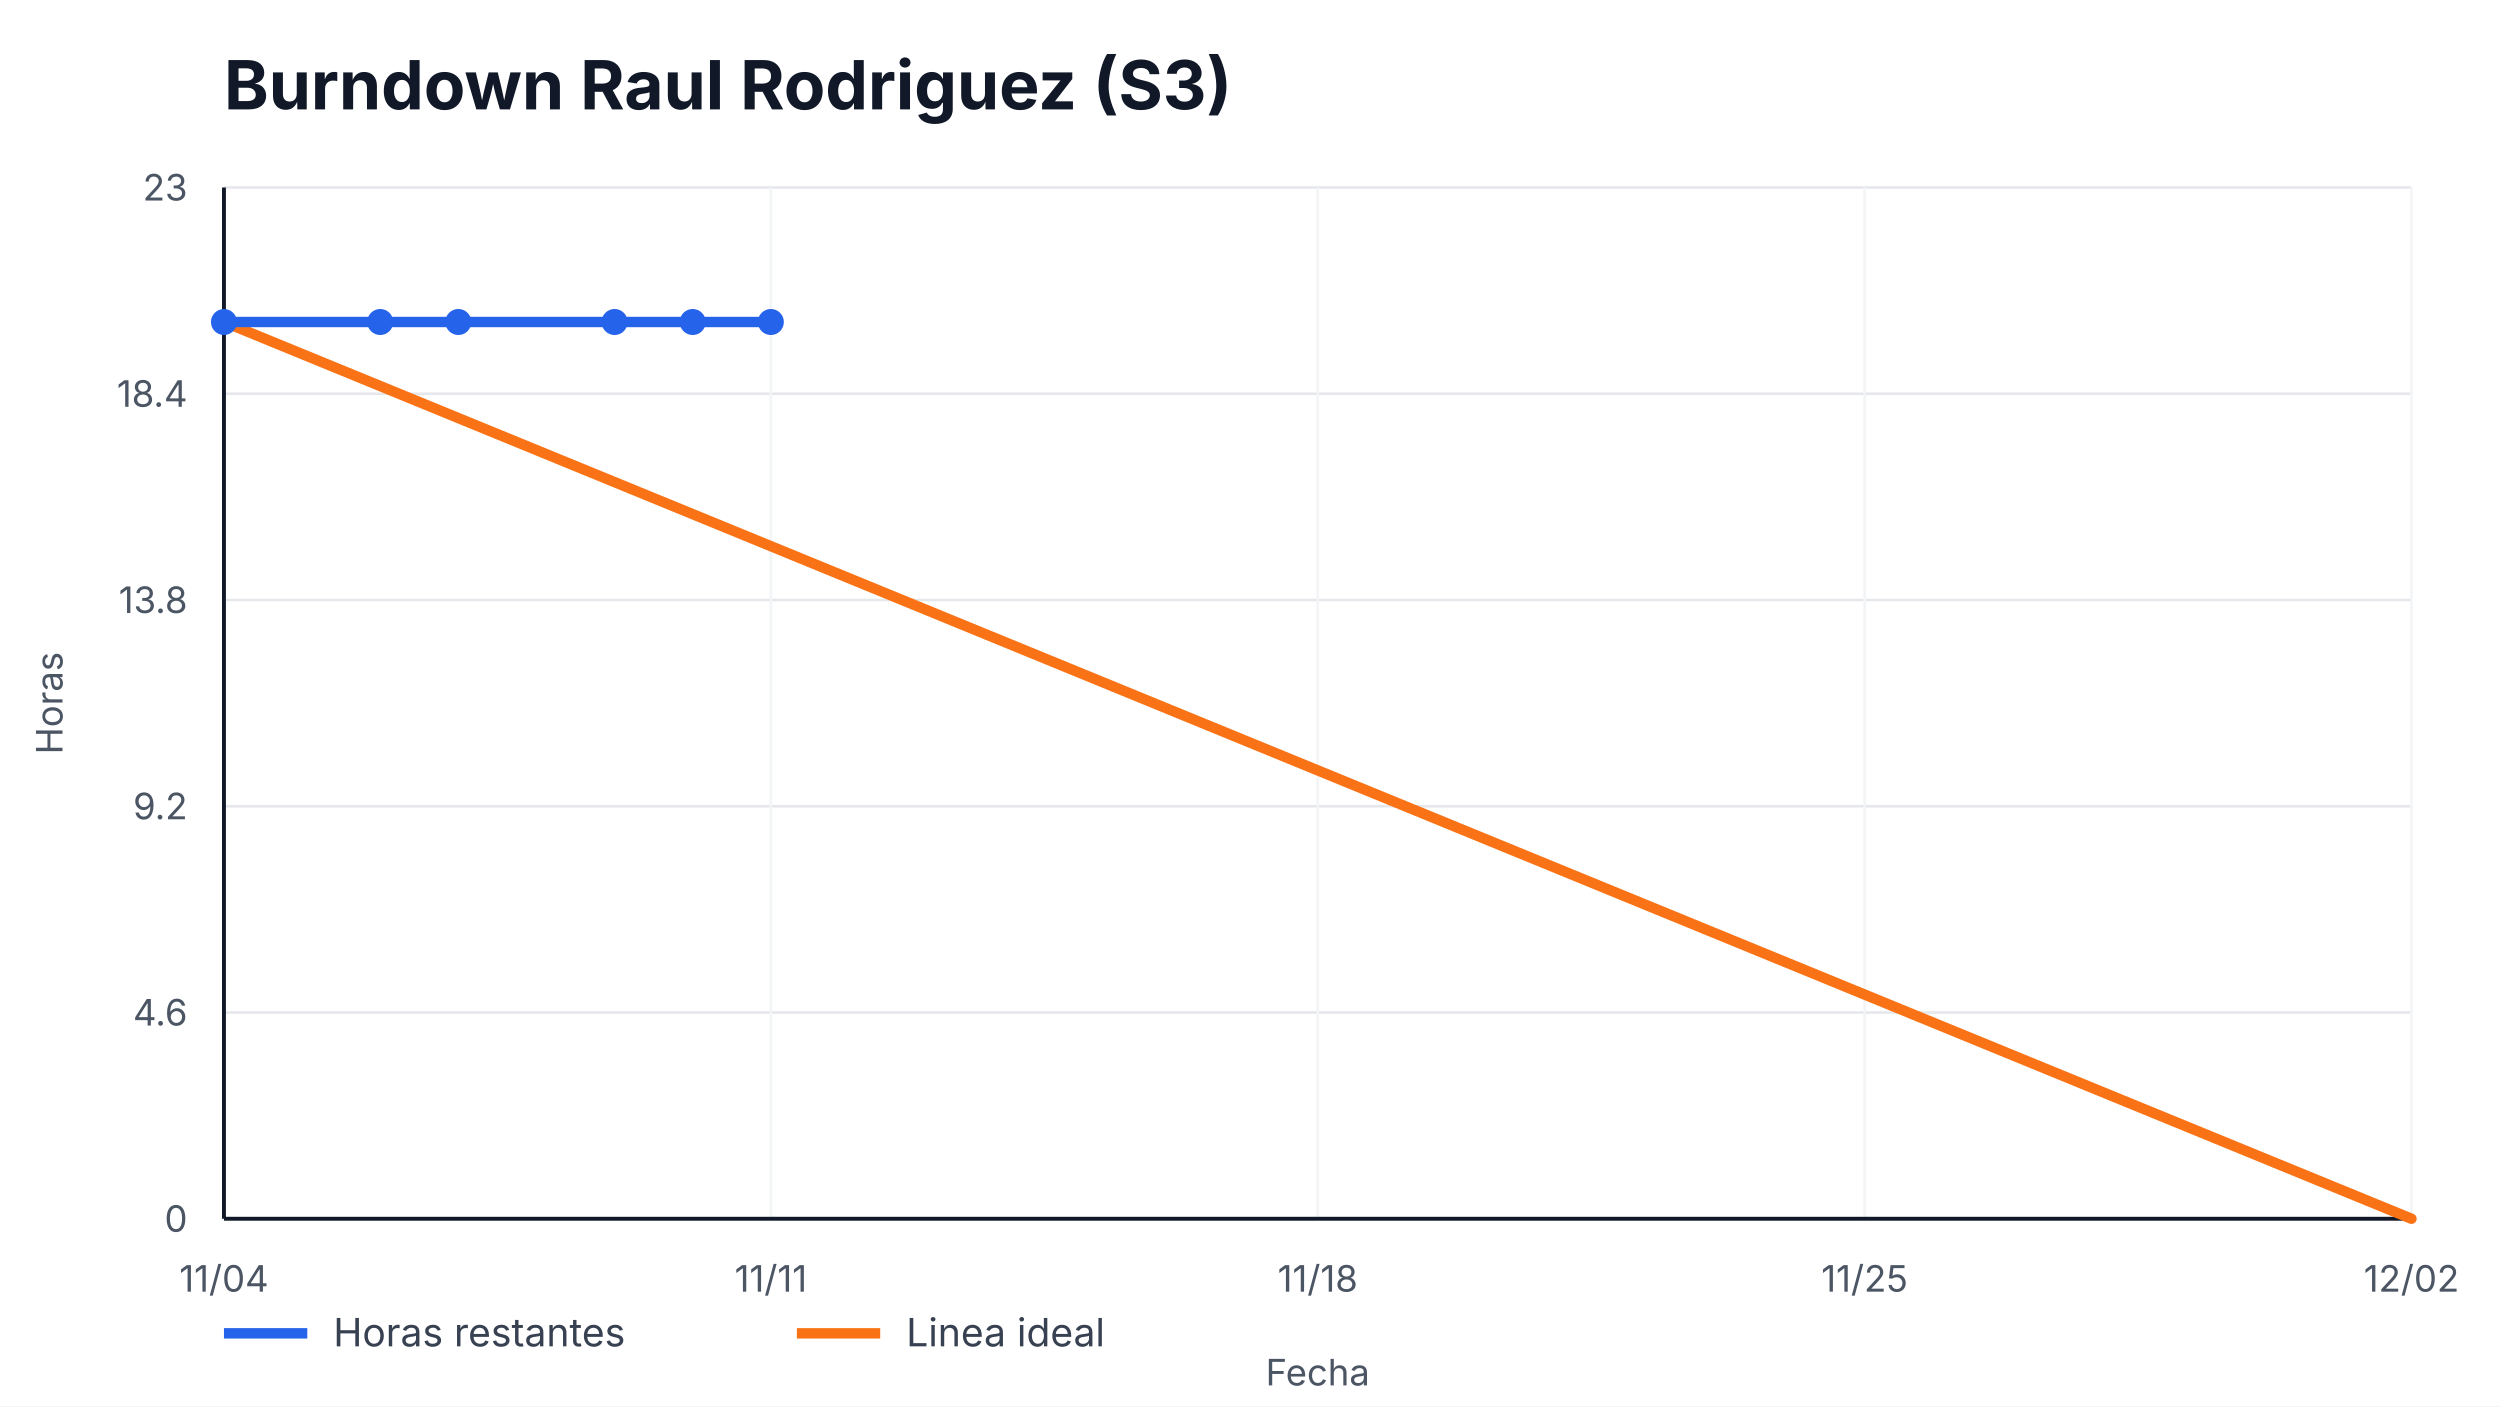
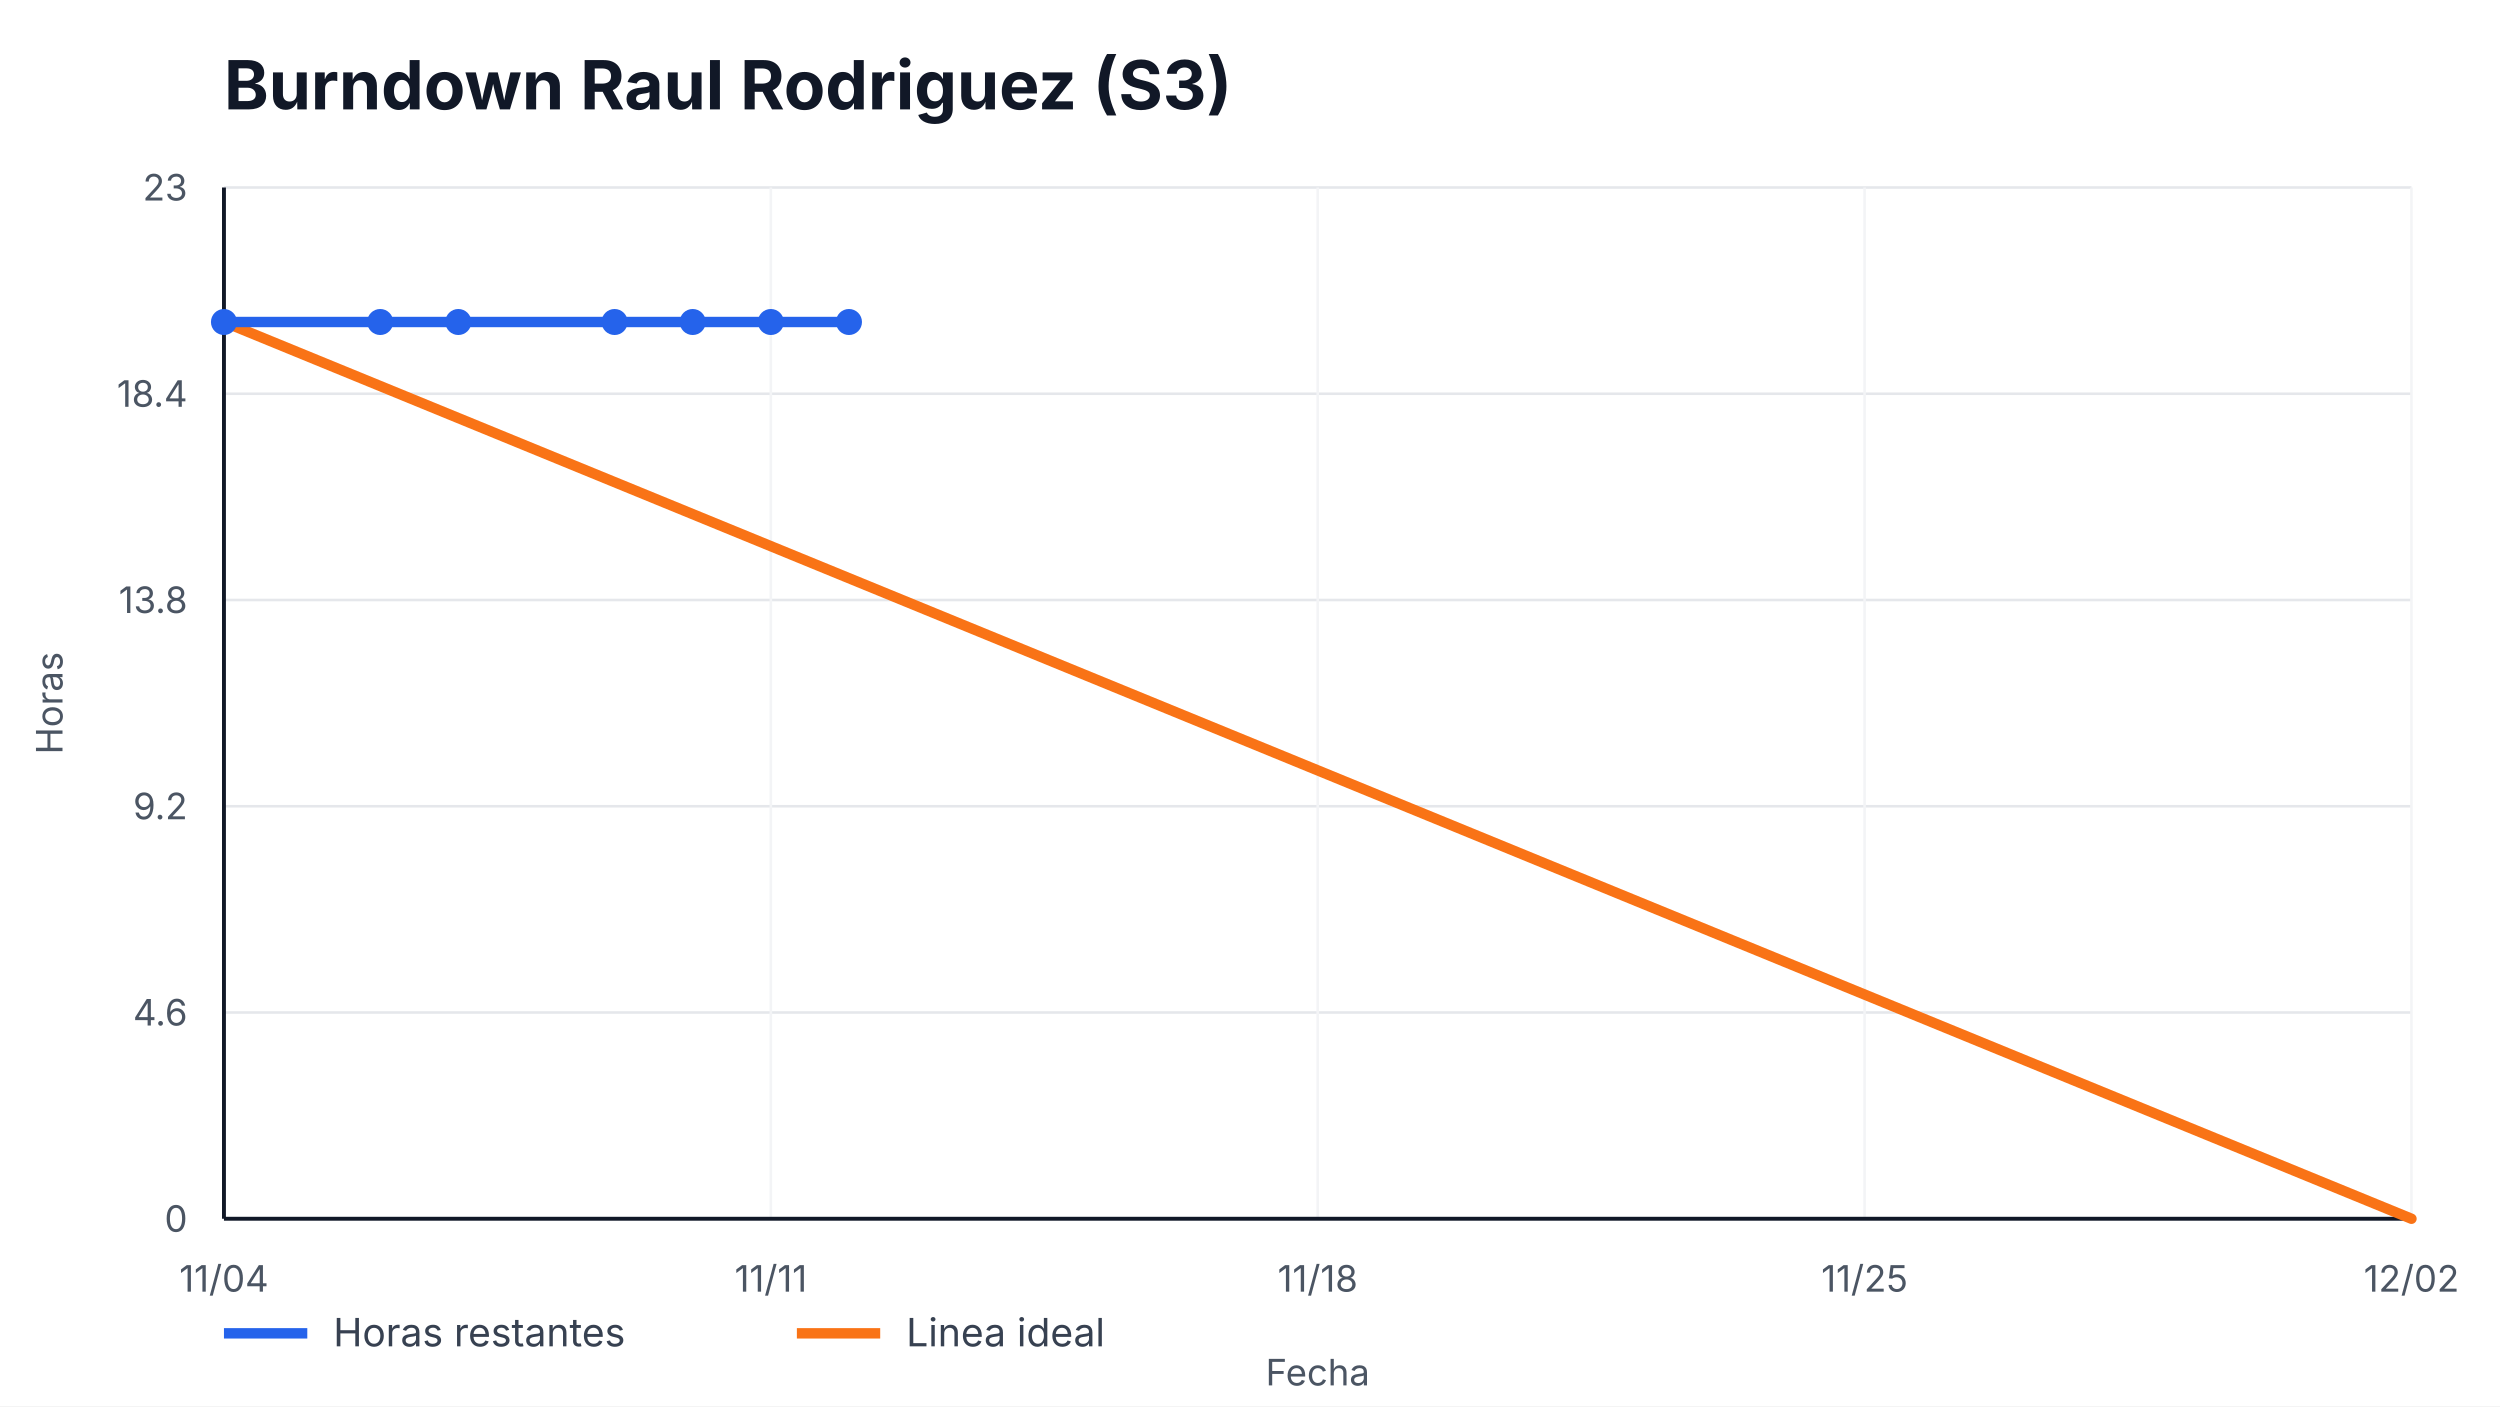
<svg xmlns="http://www.w3.org/2000/svg" width="960" height="540" viewBox="0 0 960 540" role="img" aria-label="Burndown Raul Rodriguez (S3)">
  <style>
    text { font-family: -apple-system, BlinkMacSystemFont, "Segoe UI", sans-serif; fill: #111827; }
    .title { font-size: 26px; font-weight: 700; }
    .axis { font-size: 14px; fill: #4b5563; }
    .legend { font-size: 15px; fill: #374151; }
    .overrun { font-size: 14px; font-weight: 700; fill: #b91c1c; }
  </style>
  <rect width="100%" height="100%" fill="#ffffff" />
  <text x="86" y="42" class="title">Burndown Raul Rodriguez (S3)</text>
  <g>
    <line x1="86" y1="468.00" x2="926" y2="468.00" stroke="#e5e7eb" />
    <line x1="86" y1="388.80" x2="926" y2="388.80" stroke="#e5e7eb" />
    <line x1="86" y1="309.60" x2="926" y2="309.60" stroke="#e5e7eb" />
    <line x1="86" y1="230.40" x2="926" y2="230.40" stroke="#e5e7eb" />
    <line x1="86" y1="151.20" x2="926" y2="151.20" stroke="#e5e7eb" />
    <line x1="86" y1="72.00" x2="926" y2="72.00" stroke="#e5e7eb" />
  </g>
  <g>
    <line x1="86.00" y1="72" x2="86.00" y2="468" stroke="#f3f4f6" />
    <text x="86.00" y="496" text-anchor="middle" class="axis">11/04</text>
    <line x1="296.00" y1="72" x2="296.00" y2="468" stroke="#f3f4f6" />
    <text x="296.00" y="496" text-anchor="middle" class="axis">11/11</text>
    <line x1="506.00" y1="72" x2="506.00" y2="468" stroke="#f3f4f6" />
    <text x="506.00" y="496" text-anchor="middle" class="axis">11/18</text>
    <line x1="716.00" y1="72" x2="716.00" y2="468" stroke="#f3f4f6" />
    <text x="716.00" y="496" text-anchor="middle" class="axis">11/25</text>
    <line x1="926.00" y1="72" x2="926.00" y2="468" stroke="#f3f4f6" />
    <text x="926.00" y="496" text-anchor="middle" class="axis">12/02</text>
  </g>
  <line x1="86" y1="468" x2="926" y2="468" stroke="#111827" stroke-width="1.5" />
  <line x1="86" y1="72" x2="86" y2="468" stroke="#111827" stroke-width="1.5" />
  <g>
    <text x="72" y="473.00" text-anchor="end" class="axis">0</text>
    <text x="72" y="393.80" text-anchor="end" class="axis">4.6</text>
    <text x="72" y="314.60" text-anchor="end" class="axis">9.2</text>
    <text x="72" y="235.40" text-anchor="end" class="axis">13.8</text>
    <text x="72" y="156.20" text-anchor="end" class="axis">18.4</text>
    <text x="72" y="77.00" text-anchor="end" class="axis">23</text>
  </g>
  <polyline points="86.00,123.65 926.00,468.00" fill="none" stroke="#f97316" stroke-width="4" stroke-linecap="round" />
-   <polyline points="86.00,123.65 146.00,123.65 176.00,123.65 236.00,123.65 266.00,123.65 296.00,123.65" fill="none" stroke="#2563eb" stroke-width="4" stroke-linecap="round" stroke-linejoin="round" />
+   <polyline points="86.00,123.65 146.00,123.65 176.00,123.65 236.00,123.65 266.00,123.65 296.00,123.65 326.00,123.65" fill="none" stroke="#2563eb" stroke-width="4" stroke-linecap="round" stroke-linejoin="round" />
  <g>
    <circle cx="86.00" cy="123.65" r="5" fill="#2563eb" />
    <circle cx="146.00" cy="123.65" r="5" fill="#2563eb" />
    <circle cx="176.00" cy="123.65" r="5" fill="#2563eb" />
    <circle cx="236.00" cy="123.65" r="5" fill="#2563eb" />
    <circle cx="266.00" cy="123.65" r="5" fill="#2563eb" />
    <circle cx="296.00" cy="123.65" r="5" fill="#2563eb" />
+     <circle cx="326.00" cy="123.65" r="5" fill="#2563eb" />
  </g>
  <line x1="86" y1="512" x2="118" y2="512" stroke="#2563eb" stroke-width="4" />
  <text x="128" y="517" class="legend">Horas restantes</text>
  <line x1="306" y1="512" x2="338" y2="512" stroke="#f97316" stroke-width="4" />
  <text x="348" y="517" class="legend">Linea ideal</text>
  <text x="506.0" y="532" text-anchor="middle" class="axis">Fecha</text>
  <text x="24" y="270.0" transform="rotate(-90 24,270.0)" text-anchor="middle" class="axis">Horas</text>
</svg>
